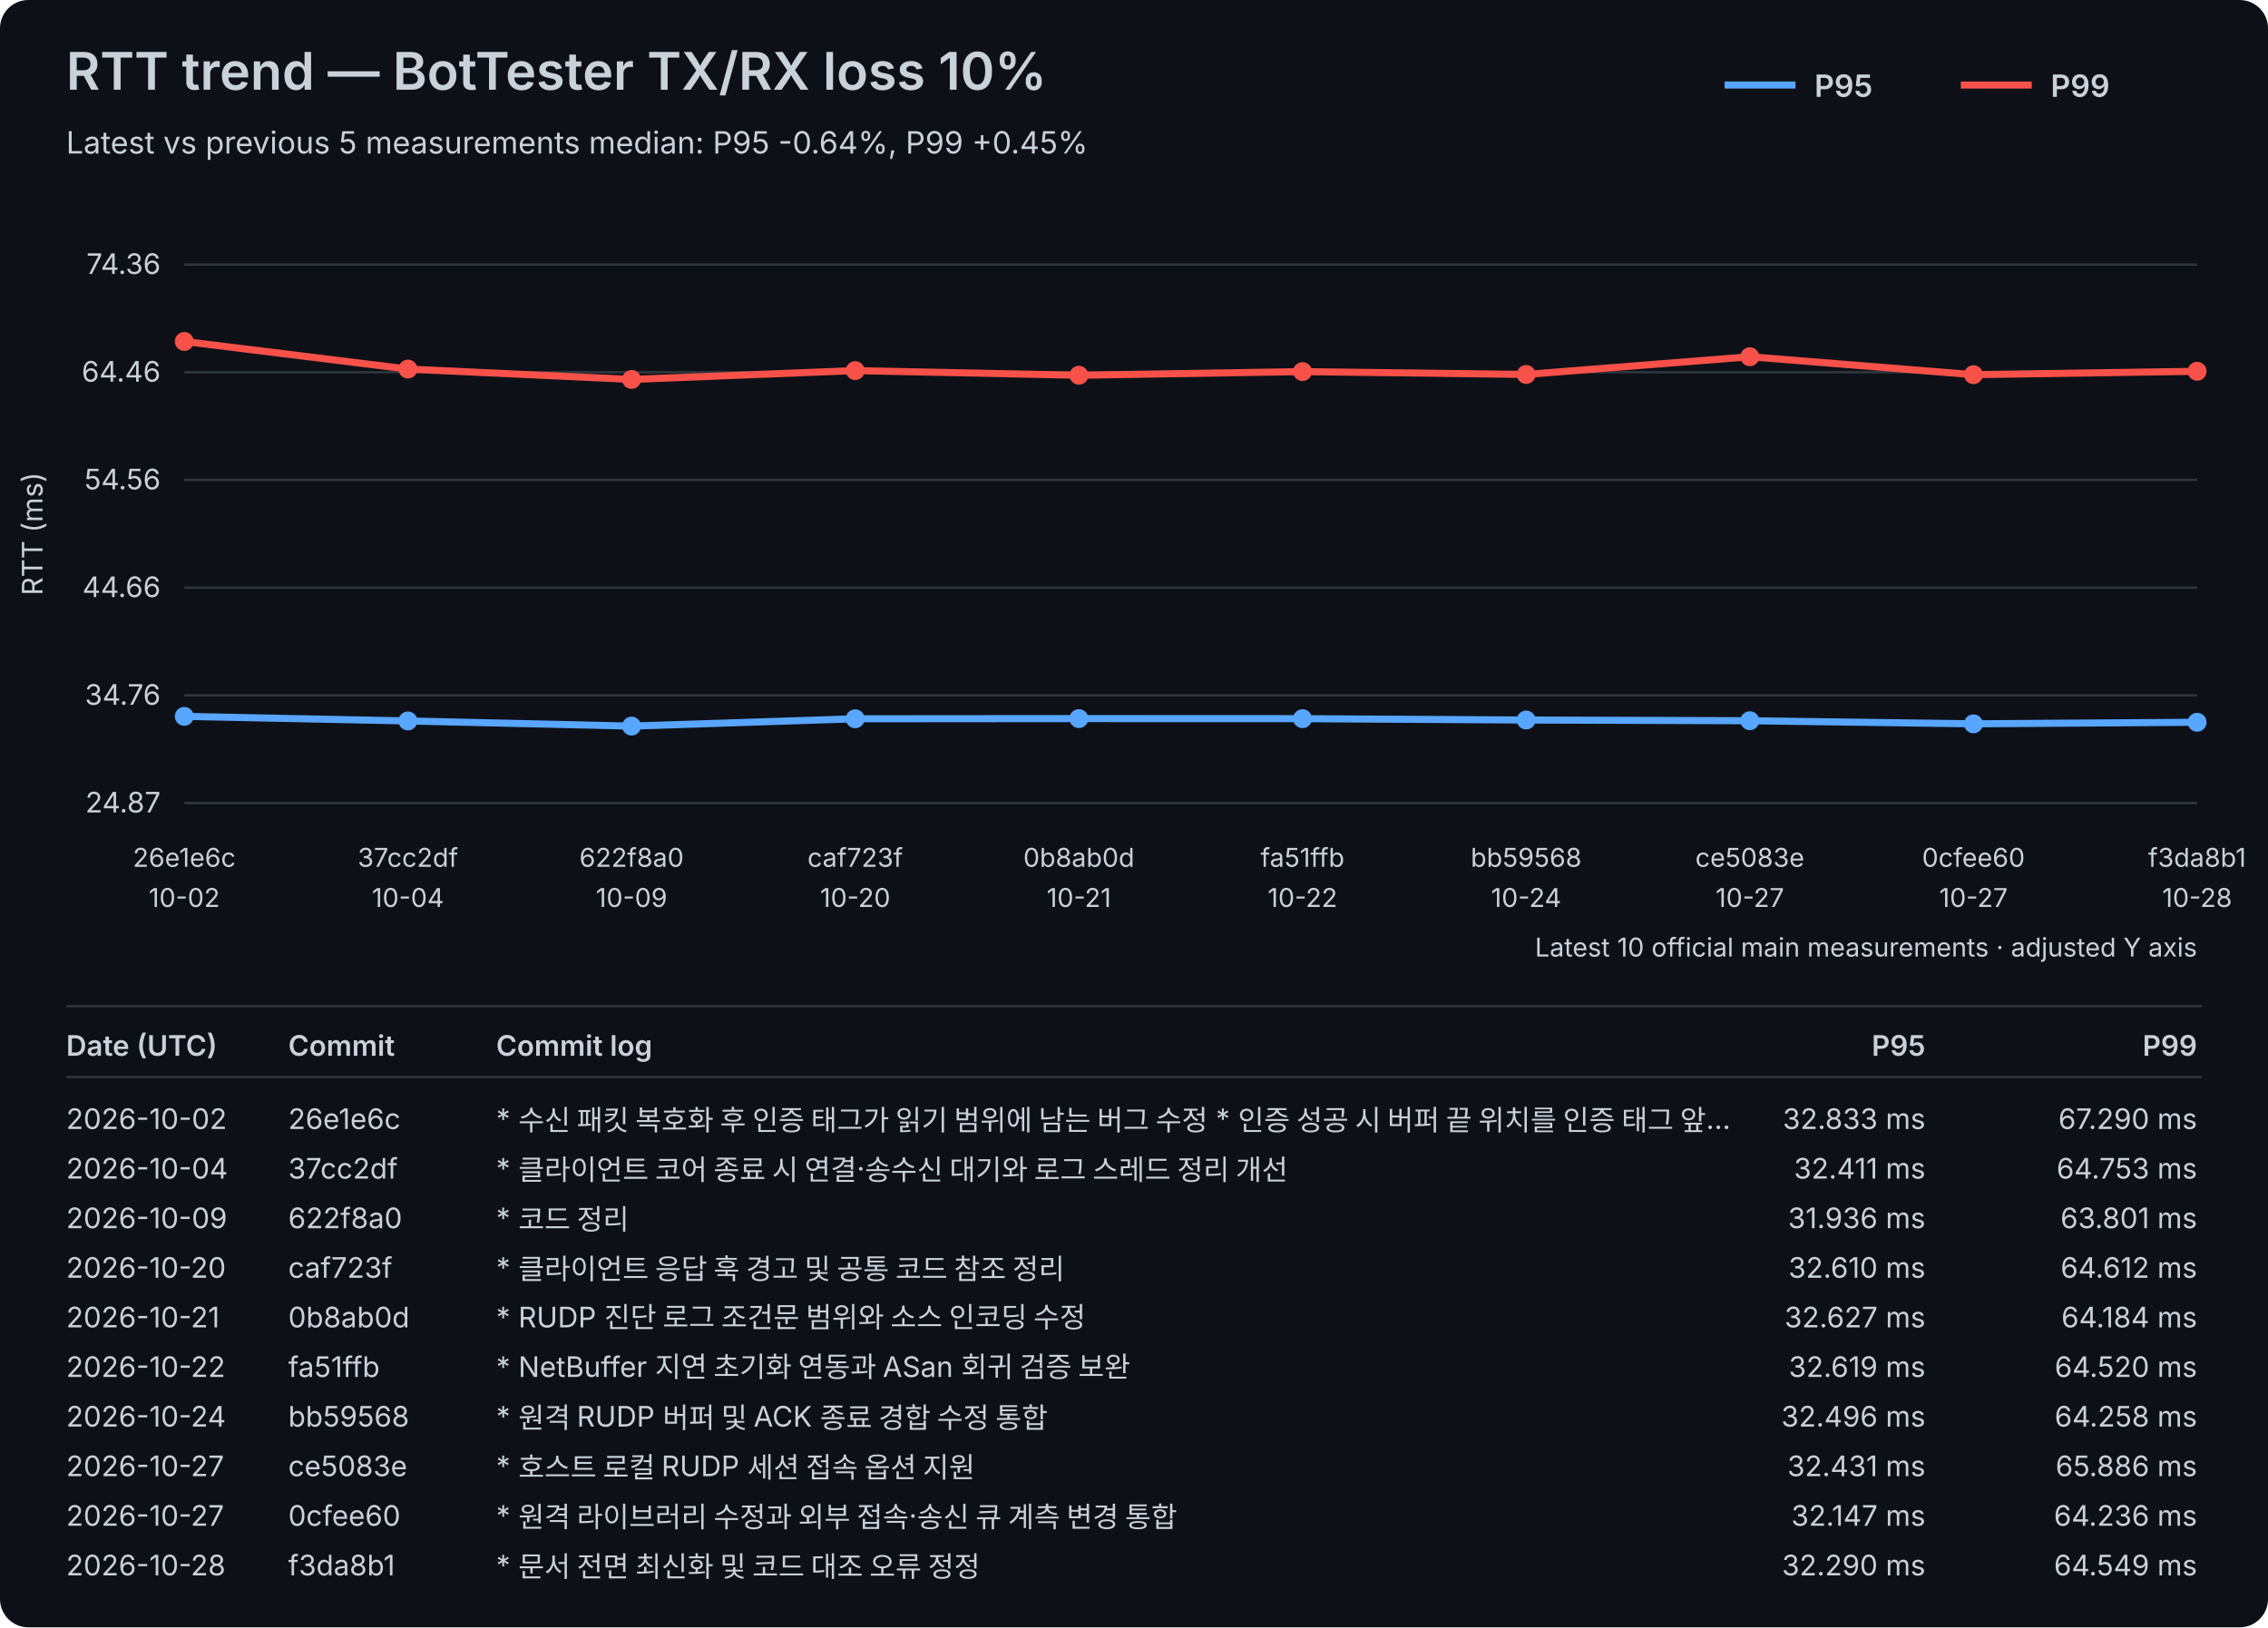
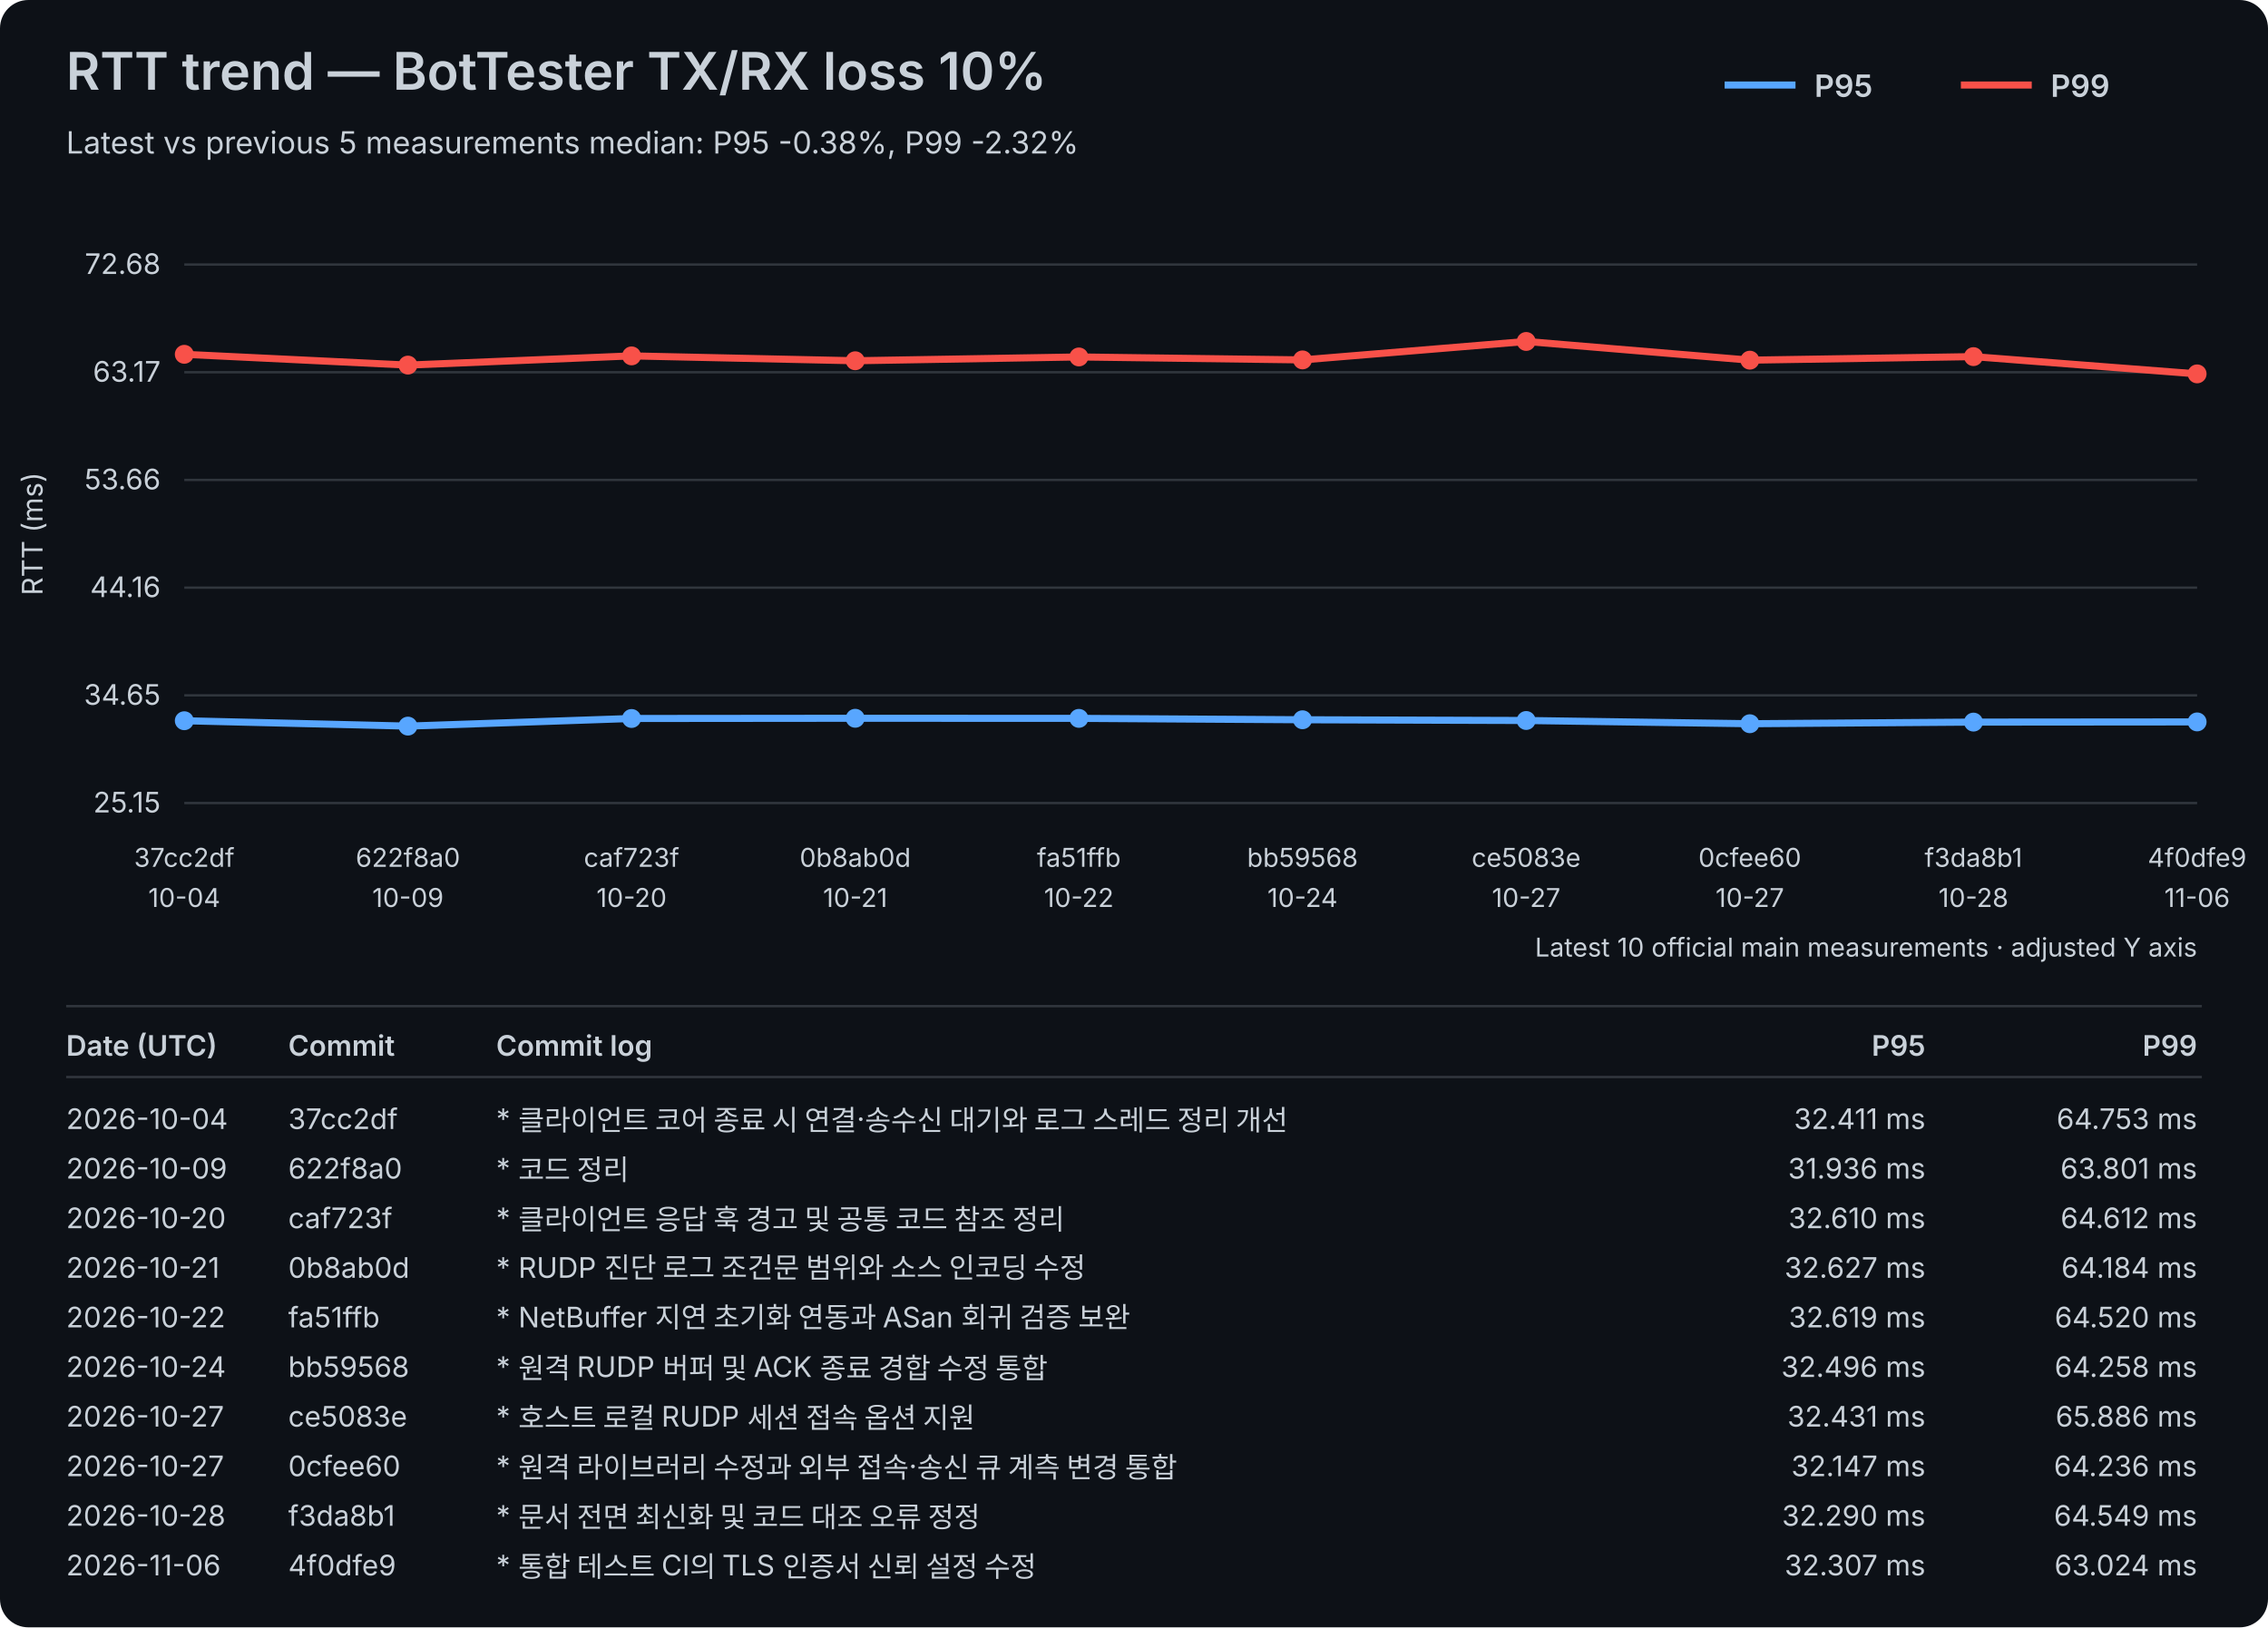
<svg xmlns="http://www.w3.org/2000/svg" width="960" height="689" viewBox="0 0 960 689">
  <rect width="100%" height="100%" fill="#0d1117" rx="12" />
  <style>text{font-family:-apple-system,BlinkMacSystemFont,"Segoe UI",sans-serif;fill:#c9d1d9}.axis{font-size:12px}.label{font-size:11px}.title{font-size:22px;font-weight:600}.subtitle{font-size:13px}.legend{font-size:13px;font-weight:600}.table-header{font-size:12px;font-weight:600}.table-row{font-size:12px}</style>
  <text x="28" y="38" class="title">RTT trend — BotTester TX/RX loss 10%</text>
-   <text x="28" y="65" class="subtitle">Latest vs previous 5 measurements median: P95 -0.64%, P99 +0.45%</text>
+   <text x="28" y="65" class="subtitle">Latest vs previous 5 measurements median: P95 -0.38%, P99 -2.32%</text>
  <line x1="730" y1="36" x2="760" y2="36" stroke="#58a6ff" stroke-width="3" />
  <text x="768" y="41" class="legend">P95</text>
  <line x1="830" y1="36" x2="860" y2="36" stroke="#f85149" stroke-width="3" />
  <text x="868" y="41" class="legend">P99</text>
  <line x1="78" y1="340.00" x2="930" y2="340.00" stroke="#30363d" stroke-width="1" />
-   <text x="68" y="344.00" text-anchor="end" class="axis">24.87</text>
+   <text x="68" y="344.00" text-anchor="end" class="axis">25.15</text>
  <line x1="78" y1="294.40" x2="930" y2="294.40" stroke="#30363d" stroke-width="1" />
-   <text x="68" y="298.40" text-anchor="end" class="axis">34.76</text>
+   <text x="68" y="298.40" text-anchor="end" class="axis">34.65</text>
  <line x1="78" y1="248.80" x2="930" y2="248.80" stroke="#30363d" stroke-width="1" />
-   <text x="68" y="252.80" text-anchor="end" class="axis">44.66</text>
+   <text x="68" y="252.80" text-anchor="end" class="axis">44.16</text>
  <line x1="78" y1="203.20" x2="930" y2="203.20" stroke="#30363d" stroke-width="1" />
-   <text x="68" y="207.20" text-anchor="end" class="axis">54.56</text>
+   <text x="68" y="207.20" text-anchor="end" class="axis">53.66</text>
  <line x1="78" y1="157.60" x2="930" y2="157.60" stroke="#30363d" stroke-width="1" />
-   <text x="68" y="161.60" text-anchor="end" class="axis">64.46</text>
+   <text x="68" y="161.60" text-anchor="end" class="axis">63.17</text>
  <line x1="78" y1="112.00" x2="930" y2="112.00" stroke="#30363d" stroke-width="1" />
-   <text x="68" y="116.00" text-anchor="end" class="axis">74.36</text>
+   <text x="68" y="116.00" text-anchor="end" class="axis">72.68</text>
  <text x="18" y="226.00" transform="rotate(-90 18 226.00)" text-anchor="middle" class="axis">RTT (ms)</text>
-   <text x="78.00" y="367" text-anchor="middle" class="label">26e1e6c</text>
-   <text x="78.00" y="384" text-anchor="middle" class="label">10-02</text>
-   <text x="172.67" y="367" text-anchor="middle" class="label">37cc2df</text>
-   <text x="172.67" y="384" text-anchor="middle" class="label">10-04</text>
-   <text x="267.33" y="367" text-anchor="middle" class="label">622f8a0</text>
-   <text x="267.33" y="384" text-anchor="middle" class="label">10-09</text>
-   <text x="362.00" y="367" text-anchor="middle" class="label">caf723f</text>
-   <text x="362.00" y="384" text-anchor="middle" class="label">10-20</text>
-   <text x="456.67" y="367" text-anchor="middle" class="label">0b8ab0d</text>
-   <text x="456.67" y="384" text-anchor="middle" class="label">10-21</text>
-   <text x="551.33" y="367" text-anchor="middle" class="label">fa51ffb</text>
-   <text x="551.33" y="384" text-anchor="middle" class="label">10-22</text>
-   <text x="646.00" y="367" text-anchor="middle" class="label">bb59568</text>
-   <text x="646.00" y="384" text-anchor="middle" class="label">10-24</text>
-   <text x="740.67" y="367" text-anchor="middle" class="label">ce5083e</text>
+   <text x="78.00" y="367" text-anchor="middle" class="label">37cc2df</text>
+   <text x="78.00" y="384" text-anchor="middle" class="label">10-04</text>
+   <text x="172.67" y="367" text-anchor="middle" class="label">622f8a0</text>
+   <text x="172.67" y="384" text-anchor="middle" class="label">10-09</text>
+   <text x="267.33" y="367" text-anchor="middle" class="label">caf723f</text>
+   <text x="267.33" y="384" text-anchor="middle" class="label">10-20</text>
+   <text x="362.00" y="367" text-anchor="middle" class="label">0b8ab0d</text>
+   <text x="362.00" y="384" text-anchor="middle" class="label">10-21</text>
+   <text x="456.67" y="367" text-anchor="middle" class="label">fa51ffb</text>
+   <text x="456.67" y="384" text-anchor="middle" class="label">10-22</text>
+   <text x="551.33" y="367" text-anchor="middle" class="label">bb59568</text>
+   <text x="551.33" y="384" text-anchor="middle" class="label">10-24</text>
+   <text x="646.00" y="367" text-anchor="middle" class="label">ce5083e</text>
+   <text x="646.00" y="384" text-anchor="middle" class="label">10-27</text>
+   <text x="740.67" y="367" text-anchor="middle" class="label">0cfee60</text>
  <text x="740.67" y="384" text-anchor="middle" class="label">10-27</text>
-   <text x="835.33" y="367" text-anchor="middle" class="label">0cfee60</text>
-   <text x="835.33" y="384" text-anchor="middle" class="label">10-27</text>
-   <text x="930.00" y="367" text-anchor="middle" class="label">f3da8b1</text>
-   <text x="930.00" y="384" text-anchor="middle" class="label">10-28</text>
-   <polyline points="78.00,303.30 172.67,305.24 267.33,307.43 362.00,304.33 456.67,304.25 551.33,304.28 646.00,304.85 740.67,305.15 835.33,306.46 930.00,305.80" fill="none" stroke="#58a6ff" stroke-width="3" stroke-linejoin="round" stroke-linecap="round" />
-   <circle cx="78.00" cy="303.30" r="4" fill="#58a6ff" />
-   <circle cx="172.67" cy="305.24" r="4" fill="#58a6ff" />
-   <circle cx="267.33" cy="307.43" r="4" fill="#58a6ff" />
-   <circle cx="362.00" cy="304.33" r="4" fill="#58a6ff" />
-   <circle cx="456.67" cy="304.25" r="4" fill="#58a6ff" />
-   <circle cx="551.33" cy="304.28" r="4" fill="#58a6ff" />
-   <circle cx="646.00" cy="304.85" r="4" fill="#58a6ff" />
-   <circle cx="740.67" cy="305.15" r="4" fill="#58a6ff" />
-   <circle cx="835.33" cy="306.46" r="4" fill="#58a6ff" />
-   <circle cx="930.00" cy="305.80" r="4" fill="#58a6ff" />
-   <polyline points="78.00,144.57 172.67,156.26 267.33,160.65 362.00,156.91 456.67,158.88 551.33,157.33 646.00,158.54 740.67,151.04 835.33,158.64 930.00,157.20" fill="none" stroke="#f85149" stroke-width="3" stroke-linejoin="round" stroke-linecap="round" />
-   <circle cx="78.00" cy="144.57" r="4" fill="#f85149" />
-   <circle cx="172.67" cy="156.26" r="4" fill="#f85149" />
-   <circle cx="267.33" cy="160.65" r="4" fill="#f85149" />
-   <circle cx="362.00" cy="156.91" r="4" fill="#f85149" />
-   <circle cx="456.67" cy="158.88" r="4" fill="#f85149" />
-   <circle cx="551.33" cy="157.33" r="4" fill="#f85149" />
-   <circle cx="646.00" cy="158.54" r="4" fill="#f85149" />
-   <circle cx="740.67" cy="151.04" r="4" fill="#f85149" />
-   <circle cx="835.33" cy="158.64" r="4" fill="#f85149" />
-   <circle cx="930.00" cy="157.20" r="4" fill="#f85149" />
+   <text x="835.33" y="367" text-anchor="middle" class="label">f3da8b1</text>
+   <text x="835.33" y="384" text-anchor="middle" class="label">10-28</text>
+   <text x="930.00" y="367" text-anchor="middle" class="label">4f0dfe9</text>
+   <text x="930.00" y="384" text-anchor="middle" class="label">11-06</text>
+   <polyline points="78.00,305.15 172.67,307.43 267.33,304.20 362.00,304.11 456.67,304.15 551.33,304.74 646.00,305.05 740.67,306.42 835.33,305.73 930.00,305.65" fill="none" stroke="#58a6ff" stroke-width="3" stroke-linejoin="round" stroke-linecap="round" />
+   <circle cx="78.00" cy="305.15" r="4" fill="#58a6ff" />
+   <circle cx="172.67" cy="307.43" r="4" fill="#58a6ff" />
+   <circle cx="267.33" cy="304.20" r="4" fill="#58a6ff" />
+   <circle cx="362.00" cy="304.11" r="4" fill="#58a6ff" />
+   <circle cx="456.67" cy="304.15" r="4" fill="#58a6ff" />
+   <circle cx="551.33" cy="304.74" r="4" fill="#58a6ff" />
+   <circle cx="646.00" cy="305.05" r="4" fill="#58a6ff" />
+   <circle cx="740.67" cy="306.42" r="4" fill="#58a6ff" />
+   <circle cx="835.33" cy="305.73" r="4" fill="#58a6ff" />
+   <circle cx="930.00" cy="305.65" r="4" fill="#58a6ff" />
+   <polyline points="78.00,150.01 172.67,154.58 267.33,150.68 362.00,152.74 456.67,151.13 551.33,152.38 646.00,144.57 740.67,152.49 835.33,150.99 930.00,158.30" fill="none" stroke="#f85149" stroke-width="3" stroke-linejoin="round" stroke-linecap="round" />
+   <circle cx="78.00" cy="150.01" r="4" fill="#f85149" />
+   <circle cx="172.67" cy="154.58" r="4" fill="#f85149" />
+   <circle cx="267.33" cy="150.68" r="4" fill="#f85149" />
+   <circle cx="362.00" cy="152.74" r="4" fill="#f85149" />
+   <circle cx="456.67" cy="151.13" r="4" fill="#f85149" />
+   <circle cx="551.33" cy="152.38" r="4" fill="#f85149" />
+   <circle cx="646.00" cy="144.57" r="4" fill="#f85149" />
+   <circle cx="740.67" cy="152.49" r="4" fill="#f85149" />
+   <circle cx="835.33" cy="150.99" r="4" fill="#f85149" />
+   <circle cx="930.00" cy="158.30" r="4" fill="#f85149" />
  <text x="930" y="405" text-anchor="end" class="label">Latest 10 official main measurements · adjusted Y axis</text>
  <line x1="28" y1="426" x2="932" y2="426" stroke="#30363d" stroke-width="1" />
  <text x="28" y="447" class="table-header">Date (UTC)</text>
  <text x="122" y="447" class="table-header">Commit</text>
  <text x="210" y="447" class="table-header">Commit log</text>
  <text x="815" y="447" text-anchor="end" class="table-header">P95</text>
  <text x="930" y="447" text-anchor="end" class="table-header">P99</text>
  <line x1="28" y1="456" x2="932" y2="456" stroke="#30363d" stroke-width="1" />
-   <text x="28" y="478" class="table-row">2026-10-02</text>
-   <text x="122" y="478" class="table-row">26e1e6c</text>
-   <text x="210" y="478" class="table-row">* 수신 패킷 복호화 후 인증 태그가 읽기 범위에 남는 버그 수정   * 인증 성공 시 버퍼 끝 위치를 인증 태그 앞…</text>
-   <text x="815" y="478" text-anchor="end" class="table-row">32.833 ms</text>
-   <text x="930" y="478" text-anchor="end" class="table-row">67.290 ms</text>
-   <text x="28" y="499" class="table-row">2026-10-04</text>
-   <text x="122" y="499" class="table-row">37cc2df</text>
-   <text x="210" y="499" class="table-row">* 클라이언트 코어 종료 시 연결·송수신 대기와 로그 스레드 정리 개선</text>
-   <text x="815" y="499" text-anchor="end" class="table-row">32.411 ms</text>
-   <text x="930" y="499" text-anchor="end" class="table-row">64.753 ms</text>
-   <text x="28" y="520" class="table-row">2026-10-09</text>
-   <text x="122" y="520" class="table-row">622f8a0</text>
-   <text x="210" y="520" class="table-row">* 코드 정리</text>
-   <text x="815" y="520" text-anchor="end" class="table-row">31.936 ms</text>
-   <text x="930" y="520" text-anchor="end" class="table-row">63.801 ms</text>
-   <text x="28" y="541" class="table-row">2026-10-20</text>
-   <text x="122" y="541" class="table-row">caf723f</text>
-   <text x="210" y="541" class="table-row">* 클라이언트 응답 훅 경고 및 공통 코드 참조 정리</text>
-   <text x="815" y="541" text-anchor="end" class="table-row">32.610 ms</text>
-   <text x="930" y="541" text-anchor="end" class="table-row">64.612 ms</text>
-   <text x="28" y="562" class="table-row">2026-10-21</text>
-   <text x="122" y="562" class="table-row">0b8ab0d</text>
-   <text x="210" y="562" class="table-row">* RUDP 진단 로그 조건문 범위와 소스 인코딩 수정</text>
-   <text x="815" y="562" text-anchor="end" class="table-row">32.627 ms</text>
-   <text x="930" y="562" text-anchor="end" class="table-row">64.184 ms</text>
-   <text x="28" y="583" class="table-row">2026-10-22</text>
-   <text x="122" y="583" class="table-row">fa51ffb</text>
-   <text x="210" y="583" class="table-row">* NetBuffer 지연 초기화 연동과 ASan 회귀 검증 보완</text>
-   <text x="815" y="583" text-anchor="end" class="table-row">32.619 ms</text>
-   <text x="930" y="583" text-anchor="end" class="table-row">64.520 ms</text>
-   <text x="28" y="604" class="table-row">2026-10-24</text>
-   <text x="122" y="604" class="table-row">bb59568</text>
-   <text x="210" y="604" class="table-row">* 원격 RUDP 버퍼 및 ACK 종료 경합 수정 통합</text>
-   <text x="815" y="604" text-anchor="end" class="table-row">32.496 ms</text>
-   <text x="930" y="604" text-anchor="end" class="table-row">64.258 ms</text>
+   <text x="28" y="478" class="table-row">2026-10-04</text>
+   <text x="122" y="478" class="table-row">37cc2df</text>
+   <text x="210" y="478" class="table-row">* 클라이언트 코어 종료 시 연결·송수신 대기와 로그 스레드 정리 개선</text>
+   <text x="815" y="478" text-anchor="end" class="table-row">32.411 ms</text>
+   <text x="930" y="478" text-anchor="end" class="table-row">64.753 ms</text>
+   <text x="28" y="499" class="table-row">2026-10-09</text>
+   <text x="122" y="499" class="table-row">622f8a0</text>
+   <text x="210" y="499" class="table-row">* 코드 정리</text>
+   <text x="815" y="499" text-anchor="end" class="table-row">31.936 ms</text>
+   <text x="930" y="499" text-anchor="end" class="table-row">63.801 ms</text>
+   <text x="28" y="520" class="table-row">2026-10-20</text>
+   <text x="122" y="520" class="table-row">caf723f</text>
+   <text x="210" y="520" class="table-row">* 클라이언트 응답 훅 경고 및 공통 코드 참조 정리</text>
+   <text x="815" y="520" text-anchor="end" class="table-row">32.610 ms</text>
+   <text x="930" y="520" text-anchor="end" class="table-row">64.612 ms</text>
+   <text x="28" y="541" class="table-row">2026-10-21</text>
+   <text x="122" y="541" class="table-row">0b8ab0d</text>
+   <text x="210" y="541" class="table-row">* RUDP 진단 로그 조건문 범위와 소스 인코딩 수정</text>
+   <text x="815" y="541" text-anchor="end" class="table-row">32.627 ms</text>
+   <text x="930" y="541" text-anchor="end" class="table-row">64.184 ms</text>
+   <text x="28" y="562" class="table-row">2026-10-22</text>
+   <text x="122" y="562" class="table-row">fa51ffb</text>
+   <text x="210" y="562" class="table-row">* NetBuffer 지연 초기화 연동과 ASan 회귀 검증 보완</text>
+   <text x="815" y="562" text-anchor="end" class="table-row">32.619 ms</text>
+   <text x="930" y="562" text-anchor="end" class="table-row">64.520 ms</text>
+   <text x="28" y="583" class="table-row">2026-10-24</text>
+   <text x="122" y="583" class="table-row">bb59568</text>
+   <text x="210" y="583" class="table-row">* 원격 RUDP 버퍼 및 ACK 종료 경합 수정 통합</text>
+   <text x="815" y="583" text-anchor="end" class="table-row">32.496 ms</text>
+   <text x="930" y="583" text-anchor="end" class="table-row">64.258 ms</text>
+   <text x="28" y="604" class="table-row">2026-10-27</text>
+   <text x="122" y="604" class="table-row">ce5083e</text>
+   <text x="210" y="604" class="table-row">* 호스트 로컬 RUDP 세션 접속 옵션 지원</text>
+   <text x="815" y="604" text-anchor="end" class="table-row">32.431 ms</text>
+   <text x="930" y="604" text-anchor="end" class="table-row">65.886 ms</text>
  <text x="28" y="625" class="table-row">2026-10-27</text>
-   <text x="122" y="625" class="table-row">ce5083e</text>
-   <text x="210" y="625" class="table-row">* 호스트 로컬 RUDP 세션 접속 옵션 지원</text>
-   <text x="815" y="625" text-anchor="end" class="table-row">32.431 ms</text>
-   <text x="930" y="625" text-anchor="end" class="table-row">65.886 ms</text>
-   <text x="28" y="646" class="table-row">2026-10-27</text>
-   <text x="122" y="646" class="table-row">0cfee60</text>
-   <text x="210" y="646" class="table-row">* 원격 라이브러리 수정과 외부 접속·송신 큐 계측 변경 통합</text>
-   <text x="815" y="646" text-anchor="end" class="table-row">32.147 ms</text>
-   <text x="930" y="646" text-anchor="end" class="table-row">64.236 ms</text>
-   <text x="28" y="667" class="table-row">2026-10-28</text>
-   <text x="122" y="667" class="table-row">f3da8b1</text>
-   <text x="210" y="667" class="table-row">* 문서 전면 최신화 및 코드 대조 오류 정정</text>
-   <text x="815" y="667" text-anchor="end" class="table-row">32.290 ms</text>
-   <text x="930" y="667" text-anchor="end" class="table-row">64.549 ms</text>
+   <text x="122" y="625" class="table-row">0cfee60</text>
+   <text x="210" y="625" class="table-row">* 원격 라이브러리 수정과 외부 접속·송신 큐 계측 변경 통합</text>
+   <text x="815" y="625" text-anchor="end" class="table-row">32.147 ms</text>
+   <text x="930" y="625" text-anchor="end" class="table-row">64.236 ms</text>
+   <text x="28" y="646" class="table-row">2026-10-28</text>
+   <text x="122" y="646" class="table-row">f3da8b1</text>
+   <text x="210" y="646" class="table-row">* 문서 전면 최신화 및 코드 대조 오류 정정</text>
+   <text x="815" y="646" text-anchor="end" class="table-row">32.290 ms</text>
+   <text x="930" y="646" text-anchor="end" class="table-row">64.549 ms</text>
+   <text x="28" y="667" class="table-row">2026-11-06</text>
+   <text x="122" y="667" class="table-row">4f0dfe9</text>
+   <text x="210" y="667" class="table-row">* 통합 테스트 CI의 TLS 인증서 신뢰 설정 수정</text>
+   <text x="815" y="667" text-anchor="end" class="table-row">32.307 ms</text>
+   <text x="930" y="667" text-anchor="end" class="table-row">63.024 ms</text>
</svg>
